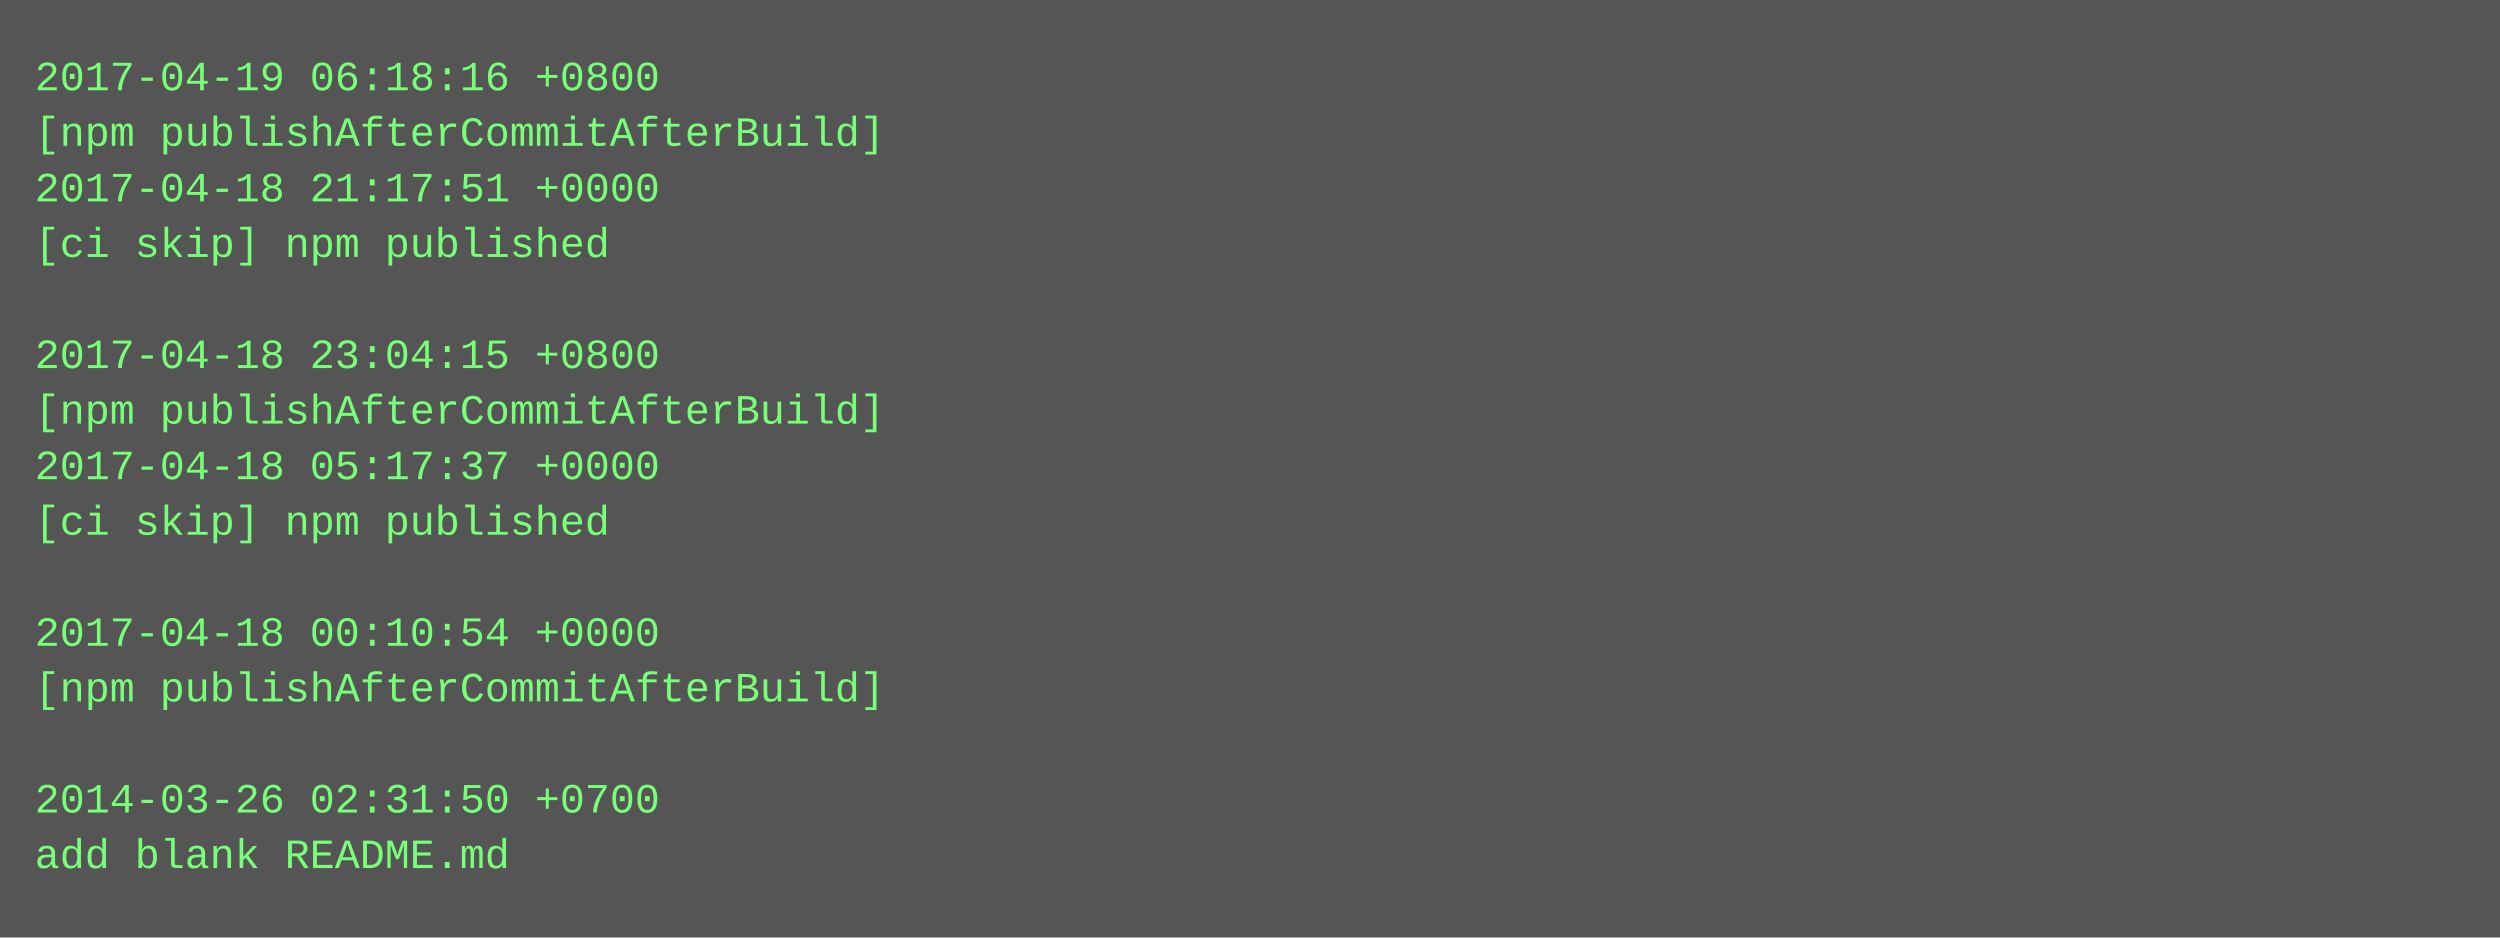
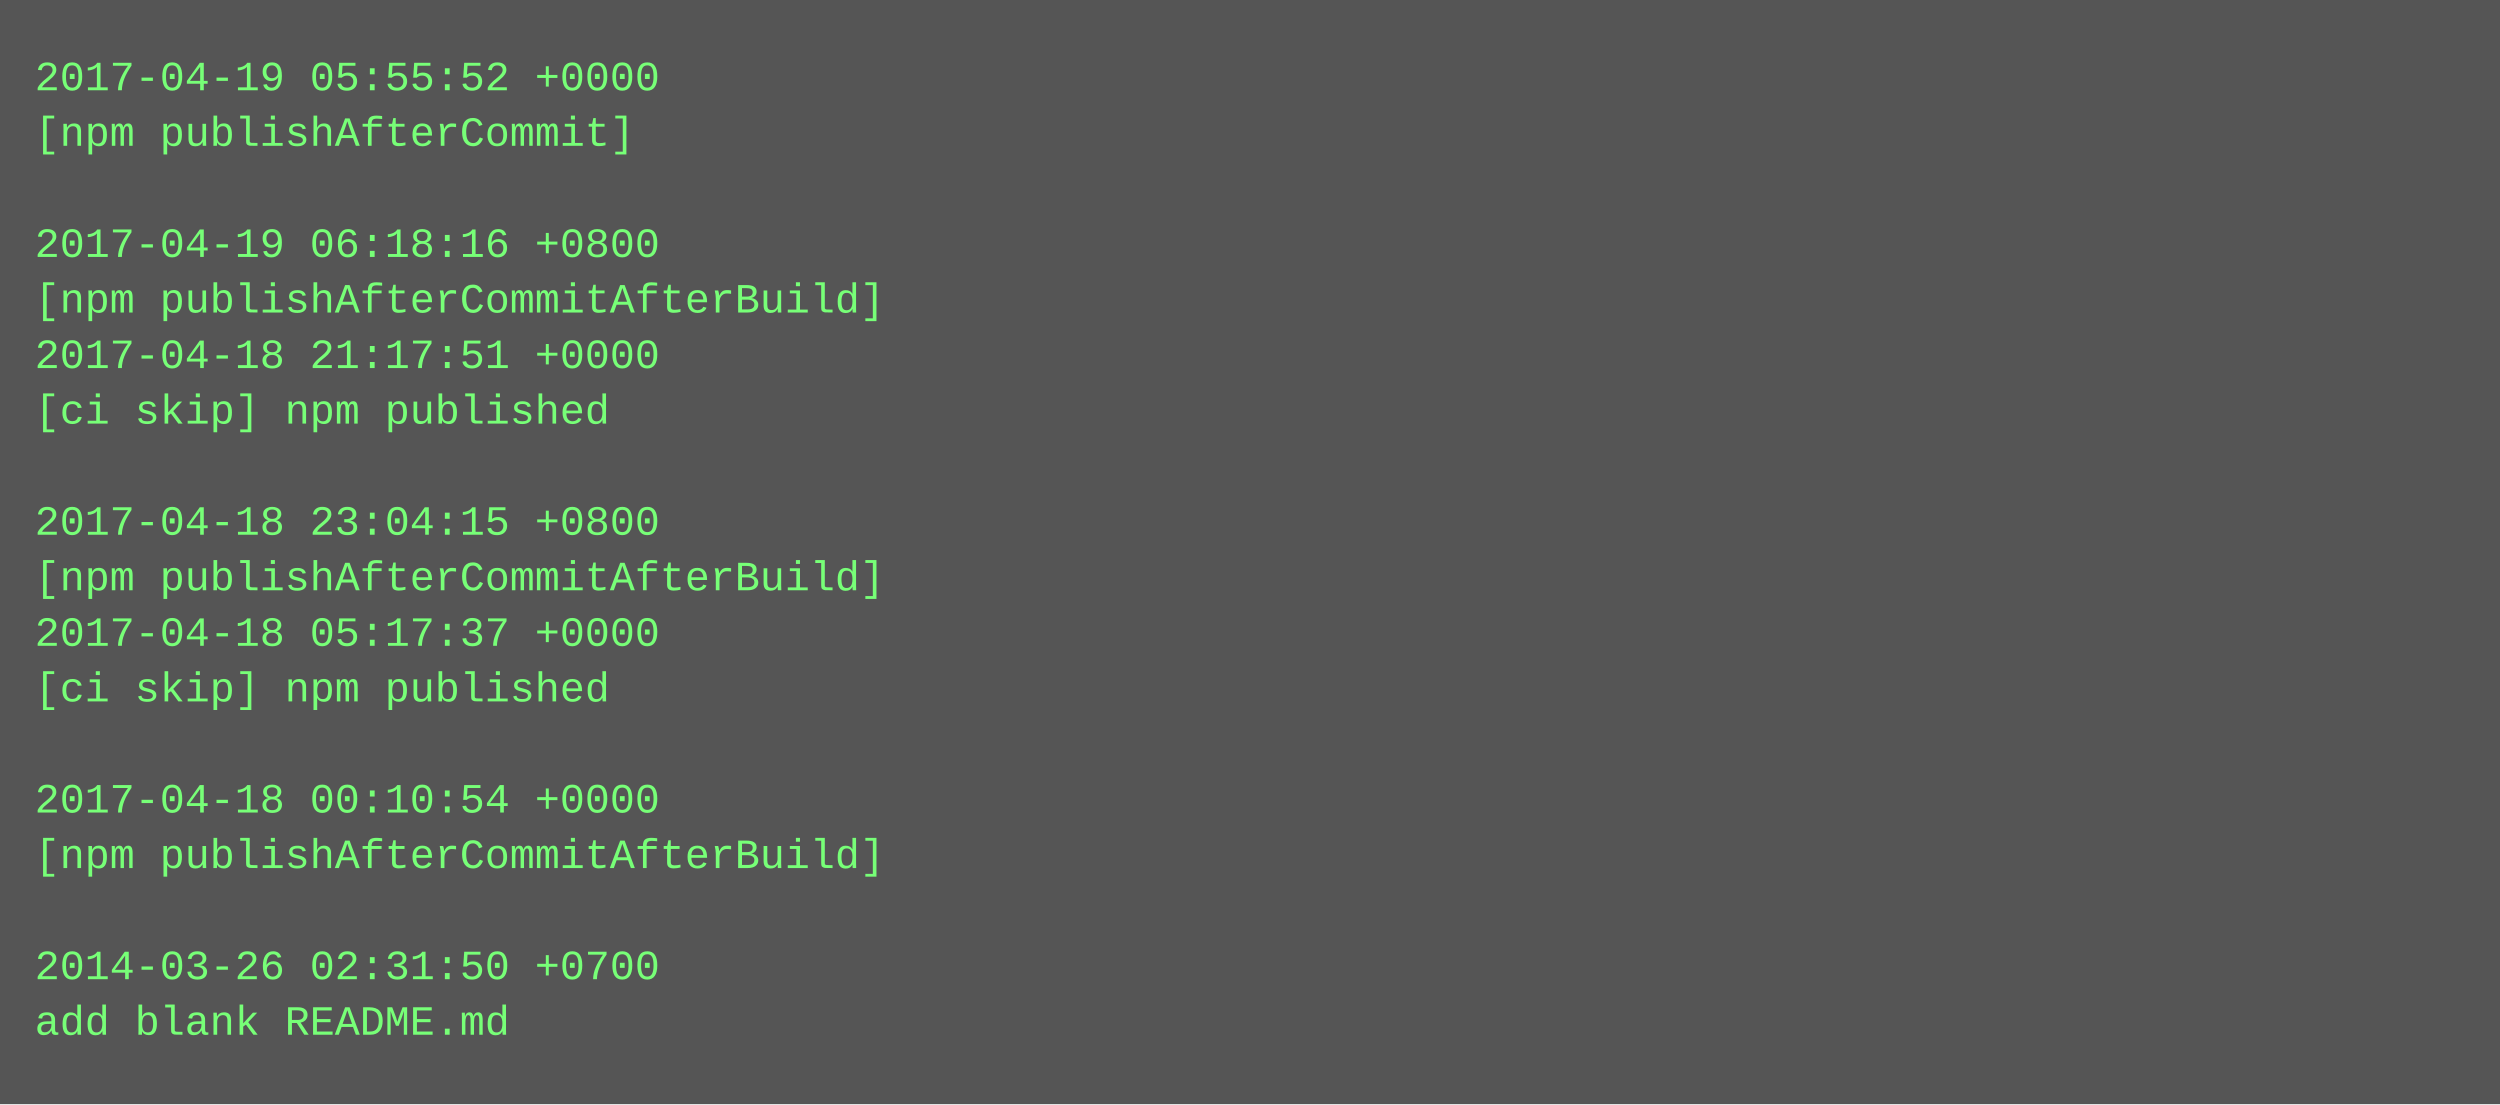
- <svg xmlns="http://www.w3.org/2000/svg" height="270" width="720">
-   <rect height="270" fill="#555" width="720" />
+ <svg xmlns="http://www.w3.org/2000/svg" height="318" width="720">
+   <rect height="318" fill="#555" width="720" />
  <text fill="#7f7" font-family="Courier New" font-size="12" xml:space="preserve">
-     <tspan x="10" y="26">2017-04-19 06:18:16 +0800</tspan>
-     <tspan x="10" y="42">[npm publishAfterCommitAfterBuild]</tspan>
-     <tspan x="10" y="58">2017-04-18 21:17:51 +0000</tspan>
-     <tspan x="10" y="74">[ci skip] npm published</tspan>
-     <tspan x="10" y="90" />
-     <tspan x="10" y="106">2017-04-18 23:04:15 +0800</tspan>
-     <tspan x="10" y="122">[npm publishAfterCommitAfterBuild]</tspan>
-     <tspan x="10" y="138">2017-04-18 05:17:37 +0000</tspan>
-     <tspan x="10" y="154">[ci skip] npm published</tspan>
-     <tspan x="10" y="170" />
-     <tspan x="10" y="186">2017-04-18 00:10:54 +0000</tspan>
-     <tspan x="10" y="202">[npm publishAfterCommitAfterBuild]</tspan>
+     <tspan x="10" y="26">2017-04-19 05:55:52 +0000</tspan>
+     <tspan x="10" y="42">[npm publishAfterCommit]</tspan>
+     <tspan x="10" y="58" />
+     <tspan x="10" y="74">2017-04-19 06:18:16 +0800</tspan>
+     <tspan x="10" y="90">[npm publishAfterCommitAfterBuild]</tspan>
+     <tspan x="10" y="106">2017-04-18 21:17:51 +0000</tspan>
+     <tspan x="10" y="122">[ci skip] npm published</tspan>
+     <tspan x="10" y="138" />
+     <tspan x="10" y="154">2017-04-18 23:04:15 +0800</tspan>
+     <tspan x="10" y="170">[npm publishAfterCommitAfterBuild]</tspan>
+     <tspan x="10" y="186">2017-04-18 05:17:37 +0000</tspan>
+     <tspan x="10" y="202">[ci skip] npm published</tspan>
    <tspan x="10" y="218" />
-     <tspan x="10" y="234">2014-03-26 02:31:50 +0700</tspan>
-     <tspan x="10" y="250">add blank README.md</tspan>
+     <tspan x="10" y="234">2017-04-18 00:10:54 +0000</tspan>
+     <tspan x="10" y="250">[npm publishAfterCommitAfterBuild]</tspan>
+     <tspan x="10" y="266" />
+     <tspan x="10" y="282">2014-03-26 02:31:50 +0700</tspan>
+     <tspan x="10" y="298">add blank README.md</tspan>
  </text>
</svg>
